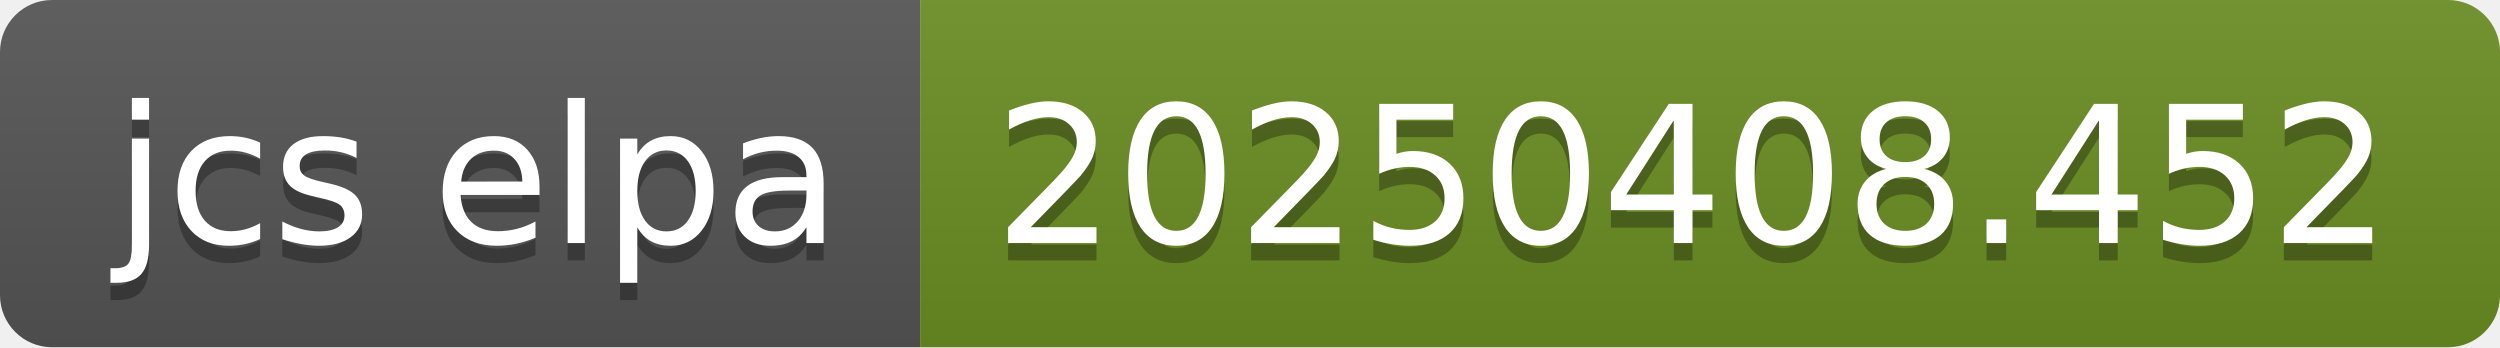
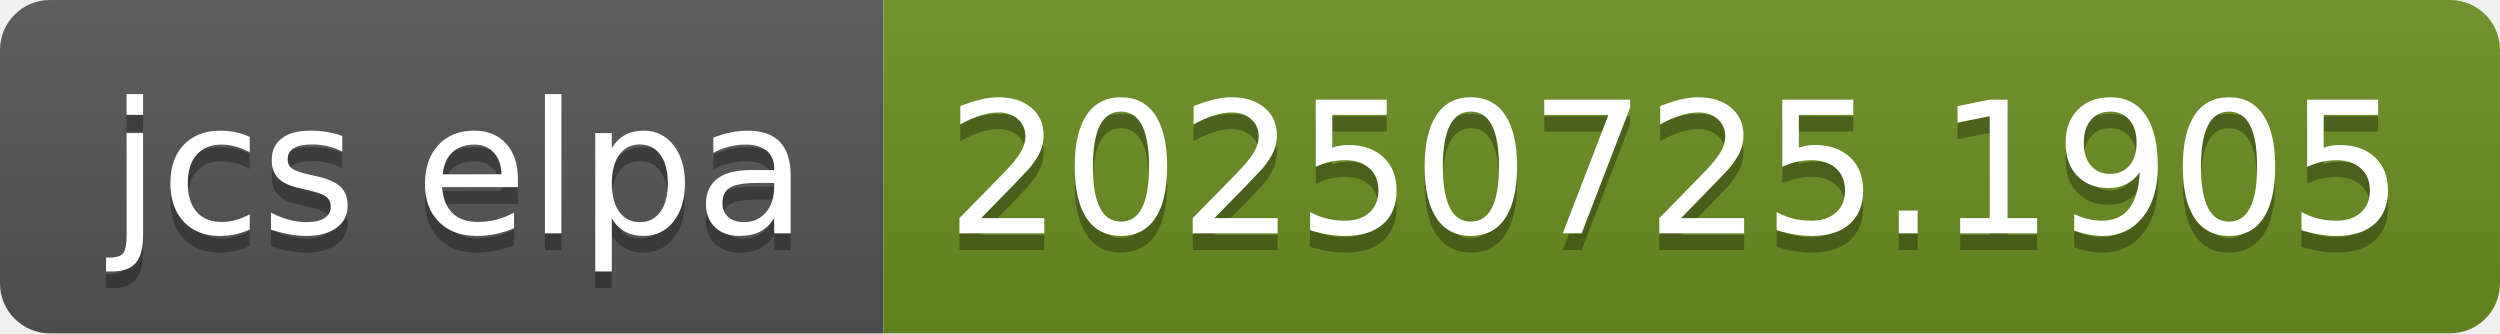
- <svg xmlns="http://www.w3.org/2000/svg" width="144" height="20" role="img" aria-label="jcs elpa: 20250408.452">
+ <svg xmlns="http://www.w3.org/2000/svg" width="150" height="20" role="img" aria-label="jcs elpa: 20250725.1905">
  <linearGradient id="s" x2="0" y2="100%">
    <stop offset="0" stop-color="#bbb" stop-opacity=".1" />
    <stop offset="1" stop-opacity=".1" />
  </linearGradient>
  <clipPath id="r">
-     <rect width="144" height="20" rx="3" fill="#fff" />
+     <rect width="150" height="20" rx="3" fill="#fff" />
  </clipPath>
  <g clip-path="url(#r)">
    <rect width="53" height="20" fill="#555" />
-     <rect x="53" width="91" height="20" fill="#6b8e23" />
-     <rect width="144" height="20" fill="url(#s)" />
+     <rect x="53" width="97" height="20" fill="#6b8e23" />
+     <rect width="150" height="20" fill="url(#s)" />
  </g>
  <g fill="#fff" text-anchor="middle" font-family="Verdana,Geneva,DejaVu Sans,sans-serif" text-rendering="geometricPrecision" font-size="110">
    <text aria-hidden="true" x="275" y="150" fill="#010101" fill-opacity=".3" transform="scale(.1)" textLength="430">jcs elpa</text>
    <text x="275" y="140" transform="scale(.1)" fill="#fff" textLength="430">jcs elpa</text>
-     <text aria-hidden="true" x="975" y="150" fill="#010101" fill-opacity=".3" transform="scale(.1)" textLength="810">20250408.452</text>
-     <text x="975" y="140" transform="scale(.1)" fill="#fff" textLength="810">20250408.452</text>
+     <text aria-hidden="true" x="1005" y="150" fill="#010101" fill-opacity=".3" transform="scale(.1)" textLength="870">20250725.1905</text>
+     <text x="1005" y="140" transform="scale(.1)" fill="#fff" textLength="870">20250725.1905</text>
  </g>
</svg>
